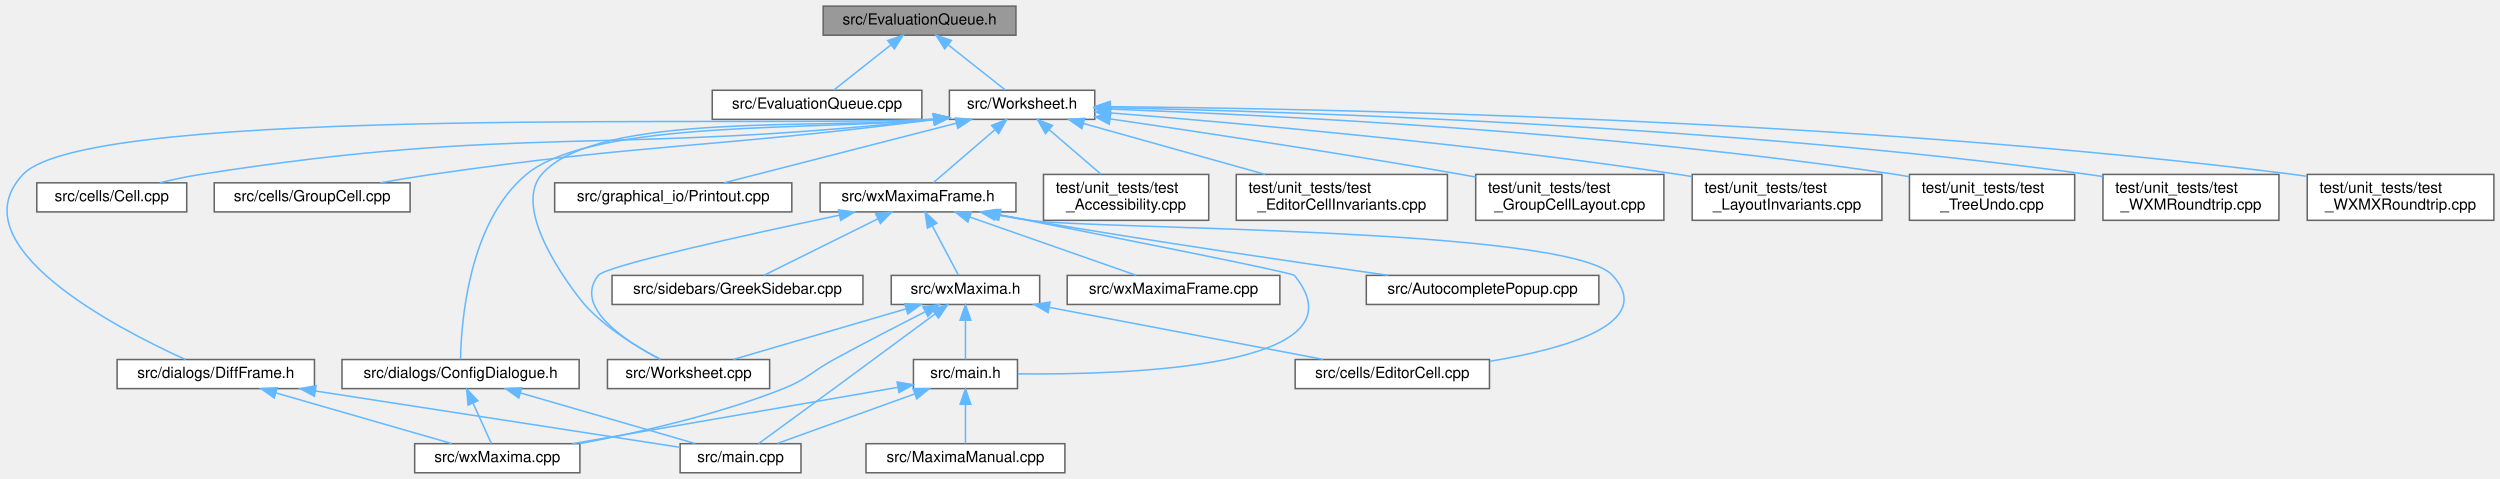
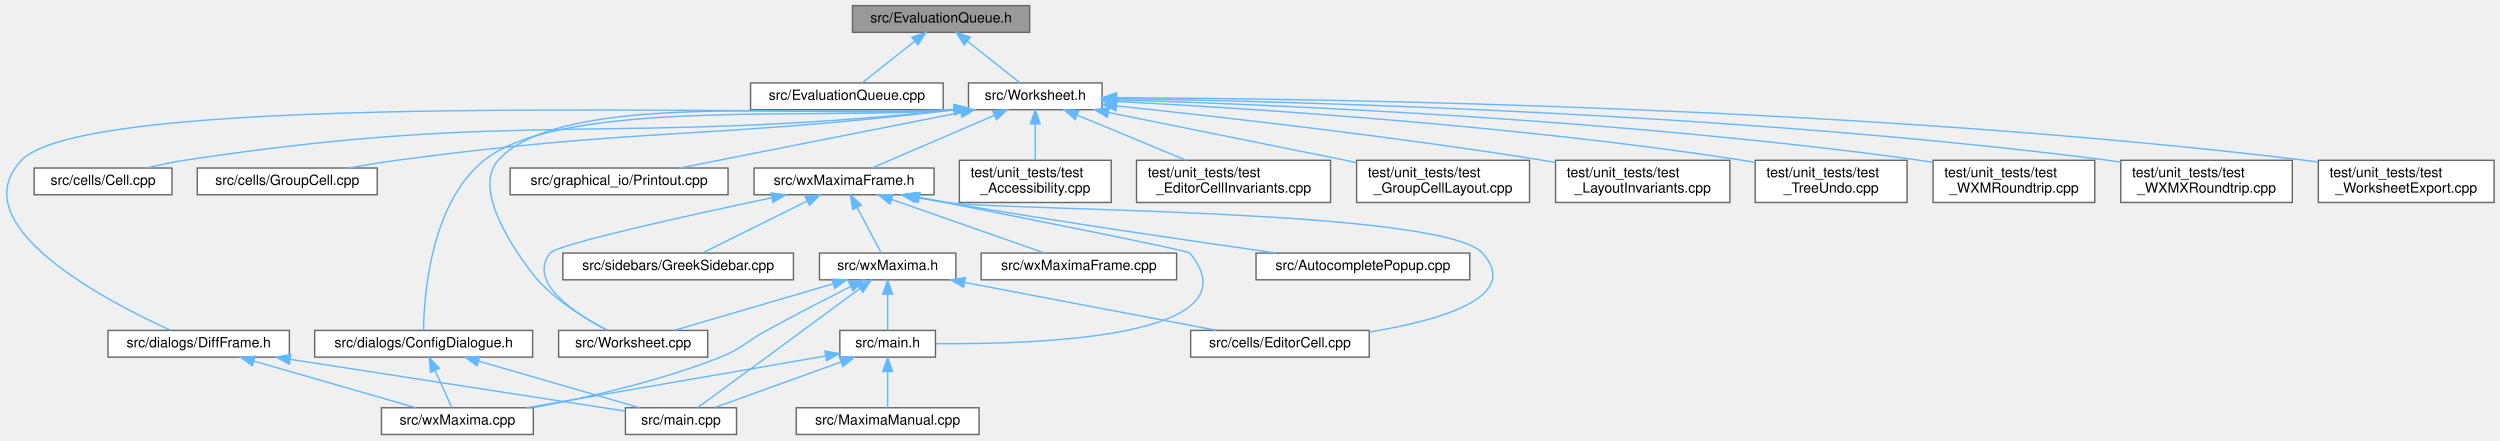
- <svg xmlns="http://www.w3.org/2000/svg" xmlns:xlink="http://www.w3.org/1999/xlink" width="1634pt" height="313pt" viewBox="0.00 0.00 1634.04 313.00">
+ <svg xmlns="http://www.w3.org/2000/svg" xmlns:xlink="http://www.w3.org/1999/xlink" width="1778pt" height="313pt" viewBox="0.00 0.00 1777.59 313.00">
  <g id="graph0" class="graph" transform="scale(1 1) rotate(0) translate(4 309)">
    <g id="node1" class="node">
      <g id="a_node1">
        <a xlink:title="The evaluation queue.">
-           <polygon fill="#999999" stroke="#666666" points="660.04,-305 534.04,-305 534.04,-286 660.04,-286 660.04,-305" />
-           <text text-anchor="middle" x="597.04" y="-293" font-family="Helvetica,sans-Serif" font-size="10.00">src/EvaluationQueue.h</text>
+           <polygon fill="#999999" stroke="#666666" points="728.09,-305 602.09,-305 602.09,-286 728.09,-286 728.09,-305" />
+           <text text-anchor="middle" x="665.09" y="-293" font-family="Helvetica,sans-Serif" font-size="10.00">src/EvaluationQueue.h</text>
        </a>
      </g>
    </g>
    <g id="node2" class="node">
      <g id="a_node2">
        <a xlink:href="EvaluationQueue_8cpp.html" target="_top" xlink:title="This file defines the class EvaluationQueue.">
-           <polygon fill="white" stroke="#666666" points="598.54,-250 461.54,-250 461.54,-231 598.54,-231 598.54,-250" />
-           <text text-anchor="middle" x="530.04" y="-238" font-family="Helvetica,sans-Serif" font-size="10.00">src/EvaluationQueue.cpp</text>
+           <polygon fill="white" stroke="#666666" points="666.59,-250 529.59,-250 529.59,-231 666.59,-231 666.59,-250" />
+           <text text-anchor="middle" x="598.09" y="-238" font-family="Helvetica,sans-Serif" font-size="10.00">src/EvaluationQueue.cpp</text>
        </a>
      </g>
    </g>
    <g id="edge1" class="edge">
-       <path fill="none" stroke="#63b8ff" d="M578.2,-279.6C566.2,-270.11 551.07,-258.13 541,-250.17" />
-       <polygon fill="#63b8ff" stroke="#63b8ff" points="576.26,-282.53 586.27,-285.98 580.6,-277.04 576.26,-282.53" />
+       <path fill="none" stroke="#63b8ff" d="M646.26,-279.6C634.25,-270.11 619.12,-258.13 609.05,-250.17" />
+       <polygon fill="#63b8ff" stroke="#63b8ff" points="644.31,-282.53 654.33,-285.98 648.66,-277.04 644.31,-282.53" />
    </g>
    <g id="node3" class="node">
      <g id="a_node3">
        <a xlink:href="Worksheet_8h.html" target="_top" xlink:title="This file defines the class Worksheet.">
-           <polygon fill="white" stroke="#666666" points="711.54,-250 616.54,-250 616.54,-231 711.54,-231 711.54,-250" />
-           <text text-anchor="middle" x="664.04" y="-238" font-family="Helvetica,sans-Serif" font-size="10.00">src/Worksheet.h</text>
+           <polygon fill="white" stroke="#666666" points="779.59,-250 684.59,-250 684.59,-231 779.59,-231 779.59,-250" />
+           <text text-anchor="middle" x="732.09" y="-238" font-family="Helvetica,sans-Serif" font-size="10.00">src/Worksheet.h</text>
        </a>
      </g>
    </g>
    <g id="edge2" class="edge">
-       <path fill="none" stroke="#63b8ff" d="M615.87,-279.6C627.88,-270.11 643.01,-258.13 653.08,-250.17" />
-       <polygon fill="#63b8ff" stroke="#63b8ff" points="613.47,-277.04 607.8,-285.98 617.82,-282.53 613.47,-277.04" />
+       <path fill="none" stroke="#63b8ff" d="M683.93,-279.6C695.93,-270.11 711.06,-258.13 721.13,-250.17" />
+       <polygon fill="#63b8ff" stroke="#63b8ff" points="681.53,-277.04 675.86,-285.98 685.87,-282.53 681.53,-277.04" />
    </g>
    <g id="node4" class="node">
      <g id="a_node4">
        <a xlink:href="Worksheet_8cpp.html" target="_top" xlink:title="This file defines the class Worksheet.">
-           <polygon fill="white" stroke="#666666" points="499.04,-74 393.04,-74 393.04,-55 499.04,-55 499.04,-74" />
-           <text text-anchor="middle" x="446.04" y="-62" font-family="Helvetica,sans-Serif" font-size="10.00">src/Worksheet.cpp</text>
+           <polygon fill="white" stroke="#666666" points="499.09,-74 393.09,-74 393.09,-55 499.09,-55 499.09,-74" />
+           <text text-anchor="middle" x="446.09" y="-62" font-family="Helvetica,sans-Serif" font-size="10.00">src/Worksheet.cpp</text>
        </a>
      </g>
    </g>
    <g id="edge3" class="edge">
-       <path fill="none" stroke="#63b8ff" d="M606.1,-231C535.16,-224.08 386.18,-236.54 350.04,-195 328.17,-169.87 376.43,-111.8 378.04,-110 392.07,-94.35 412.81,-81.84 427.69,-74.12" />
-       <polygon fill="#63b8ff" stroke="#63b8ff" points="606.04,-234.52 616.38,-232.23 606.87,-227.57 606.04,-234.52" />
+       <path fill="none" stroke="#63b8ff" d="M674.45,-231.06C588.04,-223.57 396.82,-247.17 350.09,-195 327.9,-170.22 375.82,-112.53 378.09,-110 392.13,-94.35 412.86,-81.84 427.74,-74.12" />
+       <polygon fill="#63b8ff" stroke="#63b8ff" points="674.13,-234.55 684.45,-232.13 674.88,-227.59 674.13,-234.55" />
    </g>
    <g id="node5" class="node">
      <g id="a_node5">
        <a xlink:href="Cell_8cpp.html" target="_top" xlink:title="Core layout and rendering logic for worksheet cells.">
-           <polygon fill="white" stroke="#666666" points="118.04,-189.5 20.04,-189.5 20.04,-170.5 118.04,-170.5 118.04,-189.5" />
-           <text text-anchor="middle" x="69.04" y="-177.5" font-family="Helvetica,sans-Serif" font-size="10.00">src/cells/Cell.cpp</text>
+           <polygon fill="white" stroke="#666666" points="118.09,-189.5 20.09,-189.5 20.09,-170.5 118.09,-170.5 118.09,-189.5" />
+           <text text-anchor="middle" x="69.09" y="-177.5" font-family="Helvetica,sans-Serif" font-size="10.00">src/cells/Cell.cpp</text>
        </a>
      </g>
    </g>
    <g id="edge4" class="edge">
-       <path fill="none" stroke="#63b8ff" d="M606.47,-230.91C393.28,-207.53 335.61,-227.76 127.04,-195 118.34,-193.63 109.02,-191.63 100.46,-189.57" />
-       <polygon fill="#63b8ff" stroke="#63b8ff" points="606.08,-234.39 616.41,-232.02 606.86,-227.43 606.08,-234.39" />
+       <path fill="none" stroke="#63b8ff" d="M674.26,-230.9C431.21,-205.36 365.52,-231.32 127.09,-195 118.28,-193.66 108.85,-191.64 100.2,-189.55" />
+       <polygon fill="#63b8ff" stroke="#63b8ff" points="674.15,-234.41 684.47,-231.99 674.9,-227.45 674.15,-234.41" />
    </g>
    <g id="node6" class="node">
      <g id="a_node6">
        <a xlink:href="GroupCell_8cpp.html" target="_top" xlink:title="This file defines the class GroupCell.">
-           <polygon fill="white" stroke="#666666" points="264.04,-189.5 136.04,-189.5 136.04,-170.5 264.04,-170.5 264.04,-189.5" />
-           <text text-anchor="middle" x="200.04" y="-177.5" font-family="Helvetica,sans-Serif" font-size="10.00">src/cells/GroupCell.cpp</text>
+           <polygon fill="white" stroke="#666666" points="264.09,-189.5 136.09,-189.5 136.09,-170.5 264.09,-170.5 264.09,-189.5" />
+           <text text-anchor="middle" x="200.09" y="-177.5" font-family="Helvetica,sans-Serif" font-size="10.00">src/cells/GroupCell.cpp</text>
        </a>
      </g>
    </g>
    <g id="edge5" class="edge">
-       <path fill="none" stroke="#63b8ff" d="M606.15,-230.8C459.99,-212.1 420.79,-215.57 278.04,-195 267.14,-193.43 255.44,-191.47 244.5,-189.53" />
-       <polygon fill="#63b8ff" stroke="#63b8ff" points="606.03,-234.32 616.4,-232.13 606.93,-227.38 606.03,-234.32" />
+       <path fill="none" stroke="#63b8ff" d="M674.32,-230.85C498.03,-209.99 450.85,-218.27 278.09,-195 266.91,-193.49 254.89,-191.52 243.71,-189.52" />
+       <polygon fill="#63b8ff" stroke="#63b8ff" points="674.11,-234.35 684.46,-232.07 674.95,-227.4 674.11,-234.35" />
    </g>
    <g id="node7" class="node">
      <g id="a_node7">
        <a xlink:href="ConfigDialogue_8h.html" target="_top" xlink:title="The configuration dialog.">
-           <polygon fill="white" stroke="#666666" points="374.54,-74 219.54,-74 219.54,-55 374.54,-55 374.54,-74" />
-           <text text-anchor="middle" x="297.04" y="-62" font-family="Helvetica,sans-Serif" font-size="10.00">src/dialogs/ConfigDialogue.h</text>
+           <polygon fill="white" stroke="#666666" points="374.59,-74 219.59,-74 219.59,-55 374.59,-55 374.59,-74" />
+           <text text-anchor="middle" x="297.09" y="-62" font-family="Helvetica,sans-Serif" font-size="10.00">src/dialogs/ConfigDialogue.h</text>
        </a>
      </g>
    </g>
    <g id="edge6" class="edge">
-       <path fill="none" stroke="#63b8ff" d="M606.25,-230.97C533.6,-223.4 384.14,-231.54 340.04,-195 302.09,-163.56 297.42,-97.72 297,-74.14" />
-       <polygon fill="#63b8ff" stroke="#63b8ff" points="606.04,-234.47 616.39,-232.21 606.88,-227.52 606.04,-234.47" />
+       <path fill="none" stroke="#63b8ff" d="M674.48,-231.03C586.36,-222.85 396.33,-240.33 340.09,-195 301.73,-164.08 297.32,-97.91 297.01,-74.19" />
+       <polygon fill="#63b8ff" stroke="#63b8ff" points="674.13,-234.51 684.45,-232.12 674.9,-227.55 674.13,-234.51" />
    </g>
    <g id="node10" class="node">
      <g id="a_node10">
        <a xlink:href="DiffFrame_8h_source.html" target="_top" xlink:title=" ">
-           <polygon fill="white" stroke="#666666" points="201.54,-74 72.54,-74 72.54,-55 201.54,-55 201.54,-74" />
-           <text text-anchor="middle" x="137.04" y="-62" font-family="Helvetica,sans-Serif" font-size="10.00">src/dialogs/DiffFrame.h</text>
+           <polygon fill="white" stroke="#666666" points="201.59,-74 72.59,-74 72.59,-55 201.59,-55 201.59,-74" />
+           <text text-anchor="middle" x="137.09" y="-62" font-family="Helvetica,sans-Serif" font-size="10.00">src/dialogs/DiffFrame.h</text>
        </a>
      </g>
    </g>
    <g id="edge9" class="edge">
-       <path fill="none" stroke="#63b8ff" d="M606.17,-231.18C505.62,-225.38 54.86,-241.54 11.04,-195 -32.51,-148.75 71.68,-94.64 117.12,-74.04" />
-       <polygon fill="#63b8ff" stroke="#63b8ff" points="606.17,-234.69 616.42,-231.97 606.72,-227.71 606.17,-234.69" />
+       <path fill="none" stroke="#63b8ff" d="M674.5,-231.19C566.11,-225.07 60.24,-246.88 11.09,-195 -32.59,-148.89 71.67,-94.7 117.16,-74.06" />
+       <polygon fill="#63b8ff" stroke="#63b8ff" points="674.24,-234.68 684.47,-231.95 674.77,-227.7 674.24,-234.68" />
    </g>
    <g id="node11" class="node">
      <g id="a_node11">
        <a xlink:href="Printout_8cpp.html" target="_top" xlink:title="This file defines the class MathPrintOut.">
-           <polygon fill="white" stroke="#666666" points="513.54,-189.5 358.54,-189.5 358.54,-170.5 513.54,-170.5 513.54,-189.5" />
-           <text text-anchor="middle" x="436.04" y="-177.5" font-family="Helvetica,sans-Serif" font-size="10.00">src/graphical_io/Printout.cpp</text>
+           <polygon fill="white" stroke="#666666" points="513.59,-189.5 358.59,-189.5 358.59,-170.5 513.59,-170.5 513.59,-189.5" />
+           <text text-anchor="middle" x="436.09" y="-177.5" font-family="Helvetica,sans-Serif" font-size="10.00">src/graphical_io/Printout.cpp</text>
        </a>
      </g>
    </g>
    <g id="edge12" class="edge">
-       <path fill="none" stroke="#63b8ff" d="M621.04,-228.47C576.96,-217.16 509.35,-199.81 469.23,-189.52" />
-       <polygon fill="#63b8ff" stroke="#63b8ff" points="620.33,-231.9 630.88,-230.99 622.07,-225.12 620.33,-231.9" />
+       <path fill="none" stroke="#63b8ff" d="M679.13,-229.03C622.01,-217.74 532.15,-199.98 479.18,-189.52" />
+       <polygon fill="#63b8ff" stroke="#63b8ff" points="678.56,-232.49 689.05,-230.99 679.92,-225.62 678.56,-232.49" />
    </g>
    <g id="node12" class="node">
      <g id="a_node12">
        <a xlink:href="wxMaximaFrame_8h.html" target="_top" xlink:title="This file declares the class wxMaximaFrame.">
-           <polygon fill="white" stroke="#666666" points="660.04,-189.5 532.04,-189.5 532.04,-170.5 660.04,-170.5 660.04,-189.5" />
-           <text text-anchor="middle" x="596.04" y="-177.5" font-family="Helvetica,sans-Serif" font-size="10.00">src/wxMaximaFrame.h</text>
+           <polygon fill="white" stroke="#666666" points="660.09,-189.5 532.09,-189.5 532.09,-170.5 660.09,-170.5 660.09,-189.5" />
+           <text text-anchor="middle" x="596.09" y="-177.5" font-family="Helvetica,sans-Serif" font-size="10.00">src/wxMaximaFrame.h</text>
        </a>
      </g>
    </g>
    <g id="edge13" class="edge">
-       <path fill="none" stroke="#63b8ff" d="M646.28,-224.22C633.48,-213.21 616.67,-198.75 606.11,-189.67" />
-       <polygon fill="#63b8ff" stroke="#63b8ff" points="644.14,-227 654,-230.87 648.71,-221.69 644.14,-227" />
+       <path fill="none" stroke="#63b8ff" d="M702.87,-226.93C676.62,-215.64 638.77,-199.36 615.89,-189.52" />
+       <polygon fill="#63b8ff" stroke="#63b8ff" points="701.75,-230.26 712.32,-230.99 704.51,-223.83 701.75,-230.26" />
    </g>
    <g id="node20" class="node">
      <g id="a_node20">
        <a xlink:href="test__Accessibility_8cpp.html" target="_top" xlink:title="Logic-level regression tests for wxMaxima's custom wxAccessible classes.">
-           <polygon fill="white" stroke="#666666" points="786.04,-195 678.04,-195 678.04,-165 786.04,-165 786.04,-195" />
-           <text text-anchor="start" x="686.04" y="-183" font-family="Helvetica,sans-Serif" font-size="10.00">test/unit_tests/test</text>
-           <text text-anchor="middle" x="732.04" y="-172" font-family="Helvetica,sans-Serif" font-size="10.00">_Accessibility.cpp</text>
+           <polygon fill="white" stroke="#666666" points="786.09,-195 678.09,-195 678.09,-165 786.09,-165 786.09,-195" />
+           <text text-anchor="start" x="686.09" y="-183" font-family="Helvetica,sans-Serif" font-size="10.00">test/unit_tests/test</text>
+           <text text-anchor="middle" x="732.09" y="-172" font-family="Helvetica,sans-Serif" font-size="10.00">_Accessibility.cpp</text>
        </a>
      </g>
    </g>
    <g id="edge29" class="edge">
-       <path fill="none" stroke="#63b8ff" d="M681.78,-224.23C692.25,-215.23 705.41,-203.91 715.63,-195.11" />
-       <polygon fill="#63b8ff" stroke="#63b8ff" points="679.37,-221.69 674.07,-230.87 683.93,-227 679.37,-221.69" />
+       <path fill="none" stroke="#63b8ff" d="M732.09,-220.65C732.09,-212.36 732.09,-202.78 732.09,-195.11" />
+       <polygon fill="#63b8ff" stroke="#63b8ff" points="728.59,-220.87 732.09,-230.87 735.59,-220.87 728.59,-220.87" />
    </g>
    <g id="node21" class="node">
      <g id="a_node21">
        <a xlink:href="test__EditorCellInvariants_8cpp.html" target="_top" xlink:title="Hardening tests for EditorCell's text-editing core.">
-           <polygon fill="white" stroke="#666666" points="942.04,-195 804.04,-195 804.04,-165 942.04,-165 942.04,-195" />
-           <text text-anchor="start" x="812.04" y="-183" font-family="Helvetica,sans-Serif" font-size="10.00">test/unit_tests/test</text>
-           <text text-anchor="middle" x="873.04" y="-172" font-family="Helvetica,sans-Serif" font-size="10.00">_EditorCellInvariants.cpp</text>
+           <polygon fill="white" stroke="#666666" points="942.09,-195 804.09,-195 804.09,-165 942.09,-165 942.09,-195" />
+           <text text-anchor="start" x="812.09" y="-183" font-family="Helvetica,sans-Serif" font-size="10.00">test/unit_tests/test</text>
+           <text text-anchor="middle" x="873.09" y="-172" font-family="Helvetica,sans-Serif" font-size="10.00">_EditorCellInvariants.cpp</text>
        </a>
      </g>
    </g>
    <g id="edge30" class="edge">
-       <path fill="none" stroke="#63b8ff" d="M704.41,-228.2C738.18,-218.75 786.52,-205.22 822.79,-195.06" />
-       <polygon fill="#63b8ff" stroke="#63b8ff" points="703.11,-224.93 694.43,-230.99 705,-231.67 703.11,-224.93" />
+       <path fill="none" stroke="#63b8ff" d="M762.02,-227.08C784.63,-217.7 815.67,-204.82 839.19,-195.06" />
+       <polygon fill="#63b8ff" stroke="#63b8ff" points="760.49,-223.93 752.59,-230.99 763.17,-230.39 760.49,-223.93" />
    </g>
    <g id="node22" class="node">
      <g id="a_node22">
        <a xlink:href="test__GroupCellLayout_8cpp.html" target="_top" xlink:title="Regression tests for the GroupCell &lt;-&gt; EditorCell layout coupling.">
-           <polygon fill="white" stroke="#666666" points="1083.54,-195 960.54,-195 960.54,-165 1083.54,-165 1083.54,-195" />
-           <text text-anchor="start" x="968.54" y="-183" font-family="Helvetica,sans-Serif" font-size="10.00">test/unit_tests/test</text>
-           <text text-anchor="middle" x="1022.04" y="-172" font-family="Helvetica,sans-Serif" font-size="10.00">_GroupCellLayout.cpp</text>
+           <polygon fill="white" stroke="#666666" points="1083.59,-195 960.59,-195 960.59,-165 1083.59,-165 1083.59,-195" />
+           <text text-anchor="start" x="968.59" y="-183" font-family="Helvetica,sans-Serif" font-size="10.00">test/unit_tests/test</text>
+           <text text-anchor="middle" x="1022.09" y="-172" font-family="Helvetica,sans-Serif" font-size="10.00">_GroupCellLayout.cpp</text>
        </a>
      </g>
    </g>
    <g id="edge31" class="edge">
-       <path fill="none" stroke="#63b8ff" d="M721.69,-231.27C779.73,-222.81 871.75,-208.96 951.04,-195 954.13,-194.46 957.3,-193.88 960.49,-193.3" />
-       <polygon fill="#63b8ff" stroke="#63b8ff" points="721.01,-227.83 711.62,-232.73 722.02,-234.76 721.01,-227.83" />
+       <path fill="none" stroke="#63b8ff" d="M784.11,-229.01C833.55,-219.03 907.93,-204.03 960.35,-193.45" />
+       <polygon fill="#63b8ff" stroke="#63b8ff" points="783.37,-225.59 774.26,-230.99 784.75,-232.45 783.37,-225.59" />
    </g>
    <g id="node23" class="node">
      <g id="a_node23">
        <a xlink:href="test__LayoutInvariants_8cpp.html" target="_top" xlink:title="Layout idempotency invariants.">
-           <polygon fill="white" stroke="#666666" points="1226.04,-195 1102.04,-195 1102.04,-165 1226.04,-165 1226.04,-195" />
-           <text text-anchor="start" x="1110.04" y="-183" font-family="Helvetica,sans-Serif" font-size="10.00">test/unit_tests/test</text>
-           <text text-anchor="middle" x="1164.04" y="-172" font-family="Helvetica,sans-Serif" font-size="10.00">_LayoutInvariants.cpp</text>
+           <polygon fill="white" stroke="#666666" points="1226.09,-195 1102.09,-195 1102.09,-165 1226.09,-165 1226.09,-195" />
+           <text text-anchor="start" x="1110.09" y="-183" font-family="Helvetica,sans-Serif" font-size="10.00">test/unit_tests/test</text>
+           <text text-anchor="middle" x="1164.09" y="-172" font-family="Helvetica,sans-Serif" font-size="10.00">_LayoutInvariants.cpp</text>
        </a>
      </g>
    </g>
    <g id="edge32" class="edge">
-       <path fill="none" stroke="#63b8ff" d="M722.02,-235.18C804.66,-228.63 960.96,-214.83 1093.04,-195 1095.89,-194.57 1098.81,-194.11 1101.76,-193.62" />
-       <polygon fill="#63b8ff" stroke="#63b8ff" points="721.52,-231.7 711.83,-235.98 722.07,-238.68 721.52,-231.7" />
+       <path fill="none" stroke="#63b8ff" d="M789.98,-233.66C861.44,-226.16 986.56,-212.05 1093.09,-195 1095.94,-194.54 1098.86,-194.06 1101.8,-193.55" />
+       <polygon fill="#63b8ff" stroke="#63b8ff" points="789.42,-230.2 779.84,-234.72 790.15,-237.16 789.42,-230.2" />
    </g>
    <g id="node24" class="node">
      <g id="a_node24">
        <a xlink:href="test__TreeUndo_8cpp.html" target="_top" xlink:title="Regression tests for the worksheet's cell-tree undo/redo (the TreeUndo_* subsystem of Worksheet).">
-           <polygon fill="white" stroke="#666666" points="1352.04,-195 1244.04,-195 1244.04,-165 1352.04,-165 1352.04,-195" />
-           <text text-anchor="start" x="1252.04" y="-183" font-family="Helvetica,sans-Serif" font-size="10.00">test/unit_tests/test</text>
-           <text text-anchor="middle" x="1298.04" y="-172" font-family="Helvetica,sans-Serif" font-size="10.00">_TreeUndo.cpp</text>
+           <polygon fill="white" stroke="#666666" points="1352.09,-195 1244.09,-195 1244.09,-165 1352.09,-165 1352.09,-195" />
+           <text text-anchor="start" x="1252.09" y="-183" font-family="Helvetica,sans-Serif" font-size="10.00">test/unit_tests/test</text>
+           <text text-anchor="middle" x="1298.09" y="-172" font-family="Helvetica,sans-Serif" font-size="10.00">_TreeUndo.cpp</text>
        </a>
      </g>
    </g>
    <g id="edge33" class="edge">
-       <path fill="none" stroke="#63b8ff" d="M721.9,-237.68C825.36,-233.84 1048.69,-222.83 1235.04,-195 1237.92,-194.57 1240.86,-194.08 1243.83,-193.55" />
-       <polygon fill="#63b8ff" stroke="#63b8ff" points="721.53,-234.2 711.67,-238.06 721.79,-241.19 721.53,-234.2" />
+       <path fill="none" stroke="#63b8ff" d="M789.99,-236.84C883.87,-231.97 1074.97,-219.77 1235.09,-195 1237.97,-194.55 1240.91,-194.06 1243.88,-193.52" />
+       <polygon fill="#63b8ff" stroke="#63b8ff" points="789.65,-233.35 779.85,-237.35 790.01,-240.34 789.65,-233.35" />
    </g>
    <g id="node25" class="node">
      <g id="a_node25">
        <a xlink:href="test__WXMRoundtrip_8cpp.html" target="_top" xlink:title="Regression tests for images surviving the .wxm serialization round-trip.">
-           <polygon fill="white" stroke="#666666" points="1485.54,-195 1370.54,-195 1370.54,-165 1485.54,-165 1485.54,-195" />
-           <text text-anchor="start" x="1378.54" y="-183" font-family="Helvetica,sans-Serif" font-size="10.00">test/unit_tests/test</text>
-           <text text-anchor="middle" x="1428.04" y="-172" font-family="Helvetica,sans-Serif" font-size="10.00">_WXMRoundtrip.cpp</text>
+           <polygon fill="white" stroke="#666666" points="1485.59,-195 1370.59,-195 1370.59,-165 1485.59,-165 1485.59,-195" />
+           <text text-anchor="start" x="1378.59" y="-183" font-family="Helvetica,sans-Serif" font-size="10.00">test/unit_tests/test</text>
+           <text text-anchor="middle" x="1428.09" y="-172" font-family="Helvetica,sans-Serif" font-size="10.00">_WXMRoundtrip.cpp</text>
        </a>
      </g>
    </g>
    <g id="edge34" class="edge">
-       <path fill="none" stroke="#63b8ff" d="M721.63,-238.59C841.27,-236.09 1125.2,-227 1361.04,-195 1364.1,-194.58 1367.23,-194.11 1370.38,-193.59" />
-       <polygon fill="#63b8ff" stroke="#63b8ff" points="721.52,-235.09 711.59,-238.79 721.66,-242.09 721.52,-235.09" />
+       <path fill="none" stroke="#63b8ff" d="M789.98,-238.02C901.15,-234.61 1152.06,-224.1 1361.09,-195 1364.15,-194.57 1367.28,-194.09 1370.43,-193.56" />
+       <polygon fill="#63b8ff" stroke="#63b8ff" points="789.55,-234.53 779.66,-238.33 789.76,-241.53 789.55,-234.53" />
    </g>
    <g id="node26" class="node">
      <g id="a_node26">
        <a xlink:href="test__WXMXRoundtrip_8cpp.html" target="_top" xlink:title="Round-trip tests for the .wxmx content.xml (the MathML-like math format).">
-           <polygon fill="white" stroke="#666666" points="1626.04,-195 1504.04,-195 1504.04,-165 1626.04,-165 1626.04,-195" />
-           <text text-anchor="start" x="1512.04" y="-183" font-family="Helvetica,sans-Serif" font-size="10.00">test/unit_tests/test</text>
-           <text text-anchor="middle" x="1565.04" y="-172" font-family="Helvetica,sans-Serif" font-size="10.00">_WXMXRoundtrip.cpp</text>
+           <polygon fill="white" stroke="#666666" points="1626.09,-195 1504.09,-195 1504.09,-165 1626.09,-165 1626.09,-195" />
+           <text text-anchor="start" x="1512.09" y="-183" font-family="Helvetica,sans-Serif" font-size="10.00">test/unit_tests/test</text>
+           <text text-anchor="middle" x="1565.09" y="-172" font-family="Helvetica,sans-Serif" font-size="10.00">_WXMXRoundtrip.cpp</text>
        </a>
      </g>
    </g>
    <g id="edge35" class="edge">
-       <path fill="none" stroke="#63b8ff" d="M721.72,-239.26C857.22,-238.08 1206.2,-231.42 1495.04,-195 1497.87,-194.64 1500.75,-194.24 1503.66,-193.79" />
-       <polygon fill="#63b8ff" stroke="#63b8ff" points="721.54,-235.76 711.57,-239.34 721.59,-242.76 721.54,-235.76" />
+       <path fill="none" stroke="#63b8ff" d="M789.95,-238.87C917.7,-236.87 1233.31,-228.65 1495.09,-195 1498.04,-194.62 1501.05,-194.19 1504.09,-193.72" />
+       <polygon fill="#63b8ff" stroke="#63b8ff" points="789.57,-235.37 779.63,-239.02 789.68,-242.37 789.57,-235.37" />
+     </g>
+     <g id="node27" class="node">
+       <g id="a_node27">
+         <a xlink:href="test__WorksheetExport_8cpp.html" target="_top" xlink:title="Safety net for the export/serialization cluster of Worksheet.">
+           <polygon fill="white" stroke="#666666" points="1769.59,-195 1644.59,-195 1644.59,-165 1769.59,-165 1769.59,-195" />
+           <text text-anchor="start" x="1652.59" y="-183" font-family="Helvetica,sans-Serif" font-size="10.00">test/unit_tests/test</text>
+           <text text-anchor="middle" x="1707.09" y="-172" font-family="Helvetica,sans-Serif" font-size="10.00">_WorksheetExport.cpp</text>
+         </a>
+       </g>
+     </g>
+     <g id="edge36" class="edge">
+       <path fill="none" stroke="#63b8ff" d="M790.11,-239.5C933.85,-238.9 1317.76,-233.47 1635.09,-195 1638.13,-194.63 1641.22,-194.21 1644.35,-193.75" />
+       <polygon fill="#63b8ff" stroke="#63b8ff" points="789.77,-236.01 779.78,-239.54 789.79,-243.01 789.77,-236.01" />
    </g>
    <g id="node8" class="node">
      <g id="a_node8">
        <a xlink:href="main_8cpp.html" target="_top" xlink:title="The file that defines the starting point of the program.">
-           <polygon fill="white" stroke="#666666" points="519.54,-19 440.54,-19 440.54,0 519.54,0 519.54,-19" />
-           <text text-anchor="middle" x="480.04" y="-7" font-family="Helvetica,sans-Serif" font-size="10.00">src/main.cpp</text>
+           <polygon fill="white" stroke="#666666" points="519.59,-19 440.59,-19 440.59,0 519.59,0 519.59,-19" />
+           <text text-anchor="middle" x="480.09" y="-7" font-family="Helvetica,sans-Serif" font-size="10.00">src/main.cpp</text>
        </a>
      </g>
    </g>
    <g id="edge7" class="edge">
-       <path fill="none" stroke="#63b8ff" d="M336.11,-52.18C370.33,-42.27 419.33,-28.08 450.4,-19.08" />
-       <polygon fill="#63b8ff" stroke="#63b8ff" points="335.07,-48.84 326.44,-54.98 337.02,-55.56 335.07,-48.84" />
+       <path fill="none" stroke="#63b8ff" d="M336.17,-52.18C370.39,-42.27 419.38,-28.08 450.46,-19.08" />
+       <polygon fill="#63b8ff" stroke="#63b8ff" points="335.13,-48.84 326.49,-54.98 337.07,-55.56 335.13,-48.84" />
    </g>
    <g id="node9" class="node">
      <g id="a_node9">
        <a xlink:href="wxMaxima_8cpp.html" target="_top" xlink:title="This file defines the contents of the class wxMaxima that contains most of the program's logic.">
-           <polygon fill="white" stroke="#666666" points="375.04,-19 267.04,-19 267.04,0 375.04,0 375.04,-19" />
-           <text text-anchor="middle" x="321.04" y="-7" font-family="Helvetica,sans-Serif" font-size="10.00">src/wxMaxima.cpp</text>
+           <polygon fill="white" stroke="#666666" points="375.09,-19 267.09,-19 267.09,0 375.09,0 375.09,-19" />
+           <text text-anchor="middle" x="321.09" y="-7" font-family="Helvetica,sans-Serif" font-size="10.00">src/wxMaxima.cpp</text>
        </a>
      </g>
    </g>
    <g id="edge8" class="edge">
-       <path fill="none" stroke="#63b8ff" d="M305.18,-45.53C309.22,-36.6 313.92,-26.22 317.15,-19.09" />
-       <polygon fill="#63b8ff" stroke="#63b8ff" points="301.94,-44.19 301,-54.75 308.31,-47.08 301.94,-44.19" />
+       <path fill="none" stroke="#63b8ff" d="M305.23,-45.53C309.27,-36.6 313.97,-26.22 317.2,-19.09" />
+       <polygon fill="#63b8ff" stroke="#63b8ff" points="301.99,-44.19 301.05,-54.75 308.37,-47.08 301.99,-44.19" />
    </g>
    <g id="edge10" class="edge">
-       <path fill="none" stroke="#63b8ff" d="M202.21,-53.43C272.45,-42.58 381.98,-25.65 440.32,-16.64" />
-       <polygon fill="#63b8ff" stroke="#63b8ff" points="201.49,-50 192.15,-54.98 202.56,-56.92 201.49,-50" />
+       <path fill="none" stroke="#63b8ff" d="M202.27,-53.43C272.5,-42.58 382.03,-25.65 440.37,-16.64" />
+       <polygon fill="#63b8ff" stroke="#63b8ff" points="201.55,-50 192.2,-54.98 202.62,-56.92 201.55,-50" />
    </g>
    <g id="edge11" class="edge">
-       <path fill="none" stroke="#63b8ff" d="M176.32,-52.18C210.74,-42.27 259.99,-28.08 291.24,-19.08" />
-       <polygon fill="#63b8ff" stroke="#63b8ff" points="175.24,-48.85 166.6,-54.98 177.18,-55.58 175.24,-48.85" />
+       <path fill="none" stroke="#63b8ff" d="M176.38,-52.18C210.79,-42.27 260.05,-28.08 291.3,-19.08" />
+       <polygon fill="#63b8ff" stroke="#63b8ff" points="175.29,-48.85 166.65,-54.98 177.23,-55.58 175.29,-48.85" />
    </g>
    <g id="edge15" class="edge">
-       <path fill="none" stroke="#63b8ff" d="M544.45,-168.32C484.19,-155.6 391.99,-135.28 387.04,-129 370.63,-108.21 404.67,-85.99 427.55,-74.14" />
-       <polygon fill="#63b8ff" stroke="#63b8ff" points="544.06,-171.82 554.57,-170.45 545.5,-164.97 544.06,-171.82" />
+       <path fill="none" stroke="#63b8ff" d="M544.51,-168.32C484.24,-155.6 392.05,-135.28 387.09,-129 370.69,-108.21 404.73,-85.99 427.6,-74.14" />
+       <polygon fill="#63b8ff" stroke="#63b8ff" points="544.12,-171.82 554.63,-170.45 545.56,-164.97 544.12,-171.82" />
    </g>
    <g id="node13" class="node">
      <g id="a_node13">
        <a xlink:href="AutocompletePopup_8cpp.html" target="_top" xlink:title="This file defines the class AutocompletePopup.">
-           <polygon fill="white" stroke="#666666" points="1041.04,-129 889.04,-129 889.04,-110 1041.04,-110 1041.04,-129" />
-           <text text-anchor="middle" x="965.04" y="-117" font-family="Helvetica,sans-Serif" font-size="10.00">src/AutocompletePopup.cpp</text>
+           <polygon fill="white" stroke="#666666" points="1041.09,-129 889.09,-129 889.09,-110 1041.09,-110 1041.09,-129" />
+           <text text-anchor="middle" x="965.09" y="-117" font-family="Helvetica,sans-Serif" font-size="10.00">src/AutocompletePopup.cpp</text>
        </a>
      </g>
    </g>
    <g id="edge14" class="edge">
-       <path fill="none" stroke="#63b8ff" d="M648.73,-168.63C655.55,-167.37 662.46,-166.13 669.04,-165 749.84,-151.18 843.46,-137.5 903.41,-129.03" />
-       <polygon fill="#63b8ff" stroke="#63b8ff" points="648.01,-165.21 638.83,-170.49 649.31,-172.09 648.01,-165.21" />
+       <path fill="none" stroke="#63b8ff" d="M648.78,-168.63C655.61,-167.37 662.51,-166.13 669.09,-165 749.9,-151.18 843.51,-137.5 903.47,-129.03" />
+       <polygon fill="#63b8ff" stroke="#63b8ff" points="648.07,-165.21 638.89,-170.49 649.36,-172.09 648.07,-165.21" />
    </g>
    <g id="node14" class="node">
      <g id="a_node14">
        <a xlink:href="EditorCell_8cpp.html" target="_top" xlink:title="This file defines the class EditorCell.">
-           <polygon fill="white" stroke="#666666" points="969.54,-74 842.54,-74 842.54,-55 969.54,-55 969.54,-74" />
-           <text text-anchor="middle" x="906.04" y="-62" font-family="Helvetica,sans-Serif" font-size="10.00">src/cells/EditorCell.cpp</text>
+           <polygon fill="white" stroke="#666666" points="969.59,-74 842.59,-74 842.59,-55 969.59,-55 969.59,-74" />
+           <text text-anchor="middle" x="906.09" y="-62" font-family="Helvetica,sans-Serif" font-size="10.00">src/cells/EditorCell.cpp</text>
        </a>
      </g>
    </g>
    <g id="edge16" class="edge">
-       <path fill="none" stroke="#63b8ff" d="M646.84,-168.61C654.27,-167.28 661.84,-166.03 669.04,-165 711.13,-158.99 1021.42,-160.45 1050.04,-129 1078.36,-97.88 1020.49,-81.22 969.89,-72.89" />
-       <polygon fill="#63b8ff" stroke="#63b8ff" points="646.04,-165.2 636.85,-170.46 647.32,-172.08 646.04,-165.2" />
+       <path fill="none" stroke="#63b8ff" d="M646.89,-168.61C654.32,-167.28 661.89,-166.03 669.09,-165 711.19,-158.99 1021.47,-160.45 1050.09,-129 1078.41,-97.88 1020.55,-81.22 969.94,-72.89" />
+       <polygon fill="#63b8ff" stroke="#63b8ff" points="646.1,-165.2 636.9,-170.46 647.37,-172.08 646.1,-165.2" />
    </g>
    <g id="node15" class="node">
      <g id="a_node15">
        <a xlink:href="main_8h.html" target="_top" xlink:title="This file declares the class wxMaxima that contains most of the program's logic.">
-           <polygon fill="white" stroke="#666666" points="661.04,-74 593.04,-74 593.04,-55 661.04,-55 661.04,-74" />
-           <text text-anchor="middle" x="627.04" y="-62" font-family="Helvetica,sans-Serif" font-size="10.00">src/main.h</text>
+           <polygon fill="white" stroke="#666666" points="661.09,-74 593.09,-74 593.09,-55 661.09,-55 661.09,-74" />
+           <text text-anchor="middle" x="627.09" y="-62" font-family="Helvetica,sans-Serif" font-size="10.00">src/main.h</text>
        </a>
      </g>
    </g>
    <g id="edge17" class="edge">
-       <path fill="none" stroke="#63b8ff" d="M649.48,-168.57C721.37,-154.48 840.5,-130.88 842.04,-129 891.11,-68.95 733.55,-63.91 661.28,-64.63" />
-       <polygon fill="#63b8ff" stroke="#63b8ff" points="648.81,-165.13 639.67,-170.49 650.15,-172 648.81,-165.13" />
+       <path fill="none" stroke="#63b8ff" d="M649.53,-168.57C721.43,-154.48 840.55,-130.88 842.09,-129 891.16,-68.95 733.6,-63.91 661.34,-64.63" />
+       <polygon fill="#63b8ff" stroke="#63b8ff" points="648.86,-165.13 639.72,-170.49 650.21,-172 648.86,-165.13" />
    </g>
    <g id="node17" class="node">
      <g id="a_node17">
        <a xlink:href="GreekSidebar_8cpp.html" target="_top" xlink:title="This file defines the class GreekSidebar.">
-           <polygon fill="white" stroke="#666666" points="560.04,-129 396.04,-129 396.04,-110 560.04,-110 560.04,-129" />
-           <text text-anchor="middle" x="478.04" y="-117" font-family="Helvetica,sans-Serif" font-size="10.00">src/sidebars/GreekSidebar.cpp</text>
+           <polygon fill="white" stroke="#666666" points="560.09,-129 396.09,-129 396.09,-110 560.09,-110 560.09,-129" />
+           <text text-anchor="middle" x="478.09" y="-117" font-family="Helvetica,sans-Serif" font-size="10.00">src/sidebars/GreekSidebar.cpp</text>
        </a>
      </g>
    </g>
    <g id="edge21" class="edge">
-       <path fill="none" stroke="#63b8ff" d="M569.78,-165.98C547.04,-154.71 514.8,-138.73 495.22,-129.02" />
-       <polygon fill="#63b8ff" stroke="#63b8ff" points="568.36,-169.19 578.88,-170.49 571.47,-162.92 568.36,-169.19" />
+       <path fill="none" stroke="#63b8ff" d="M569.83,-165.98C547.09,-154.71 514.85,-138.73 495.27,-129.02" />
+       <polygon fill="#63b8ff" stroke="#63b8ff" points="568.42,-169.19 578.93,-170.49 571.53,-162.92 568.42,-169.19" />
    </g>
    <g id="node18" class="node">
      <g id="a_node18">
        <a xlink:href="wxMaxima_8h.html" target="_top" xlink:title="This file declares the class wxMaxima that contains most of the program's logic.">
-           <polygon fill="white" stroke="#666666" points="675.54,-129 578.54,-129 578.54,-110 675.54,-110 675.54,-129" />
-           <text text-anchor="middle" x="627.04" y="-117" font-family="Helvetica,sans-Serif" font-size="10.00">src/wxMaxima.h</text>
+           <polygon fill="white" stroke="#666666" points="675.59,-129 578.59,-129 578.59,-110 675.59,-110 675.59,-129" />
+           <text text-anchor="middle" x="627.09" y="-117" font-family="Helvetica,sans-Serif" font-size="10.00">src/wxMaxima.h</text>
        </a>
      </g>
    </g>
    <g id="edge22" class="edge">
-       <path fill="none" stroke="#63b8ff" d="M605.32,-161.48C610.98,-150.81 617.95,-137.65 622.44,-129.17" />
-       <polygon fill="#63b8ff" stroke="#63b8ff" points="602.2,-159.89 600.61,-170.37 608.39,-163.17 602.2,-159.89" />
+       <path fill="none" stroke="#63b8ff" d="M605.38,-161.48C611.03,-150.81 618,-137.65 622.5,-129.17" />
+       <polygon fill="#63b8ff" stroke="#63b8ff" points="602.26,-159.89 600.67,-170.37 608.44,-163.17 602.26,-159.89" />
    </g>
    <g id="node19" class="node">
      <g id="a_node19">
        <a xlink:href="wxMaximaFrame_8cpp.html" target="_top" xlink:title="This file defines the class wxMaximaFrame.">
-           <polygon fill="white" stroke="#666666" points="832.54,-129 693.54,-129 693.54,-110 832.54,-110 832.54,-129" />
-           <text text-anchor="middle" x="763.04" y="-117" font-family="Helvetica,sans-Serif" font-size="10.00">src/wxMaximaFrame.cpp</text>
+           <polygon fill="white" stroke="#666666" points="832.59,-129 693.59,-129 693.59,-110 832.59,-110 832.59,-129" />
+           <text text-anchor="middle" x="763.09" y="-117" font-family="Helvetica,sans-Serif" font-size="10.00">src/wxMaximaFrame.cpp</text>
        </a>
      </g>
    </g>
    <g id="edge28" class="edge">
-       <path fill="none" stroke="#63b8ff" d="M629.8,-167.17C662.1,-155.86 710.02,-139.07 738.72,-129.02" />
-       <polygon fill="#63b8ff" stroke="#63b8ff" points="628.6,-163.88 620.32,-170.49 630.92,-170.49 628.6,-163.88" />
+       <path fill="none" stroke="#63b8ff" d="M629.86,-167.17C662.16,-155.86 710.07,-139.07 738.78,-129.02" />
+       <polygon fill="#63b8ff" stroke="#63b8ff" points="628.66,-163.88 620.37,-170.49 630.97,-170.49 628.66,-163.88" />
    </g>
    <g id="edge19" class="edge">
-       <path fill="none" stroke="#63b8ff" d="M593.89,-51.55C566.6,-41.71 528.53,-27.98 504.08,-19.17" />
-       <polygon fill="#63b8ff" stroke="#63b8ff" points="592.82,-54.89 603.42,-54.98 595.2,-48.3 592.82,-54.89" />
+       <path fill="none" stroke="#63b8ff" d="M593.95,-51.55C566.65,-41.71 528.59,-27.98 504.14,-19.17" />
+       <polygon fill="#63b8ff" stroke="#63b8ff" points="592.88,-54.89 603.47,-54.98 595.25,-48.3 592.88,-54.89" />
    </g>
    <g id="edge20" class="edge">
-       <path fill="none" stroke="#63b8ff" d="M582.77,-55.83C526.27,-46.05 428.84,-29.17 370.12,-19" />
-       <polygon fill="#63b8ff" stroke="#63b8ff" points="582.38,-59.32 592.83,-57.57 583.57,-52.42 582.38,-59.32" />
+       <path fill="none" stroke="#63b8ff" d="M582.83,-55.83C526.33,-46.05 428.9,-29.17 370.18,-19" />
+       <polygon fill="#63b8ff" stroke="#63b8ff" points="582.43,-59.32 592.88,-57.57 583.62,-52.42 582.43,-59.32" />
    </g>
    <g id="node16" class="node">
      <g id="a_node16">
        <a xlink:href="MaximaManual_8cpp.html" target="_top" xlink:title="This file defines the class MaximaManual.">
-           <polygon fill="white" stroke="#666666" points="692.04,-19 562.04,-19 562.04,0 692.04,0 692.04,-19" />
-           <text text-anchor="middle" x="627.04" y="-7" font-family="Helvetica,sans-Serif" font-size="10.00">src/MaximaManual.cpp</text>
+           <polygon fill="white" stroke="#666666" points="692.09,-19 562.09,-19 562.09,0 692.09,0 692.09,-19" />
+           <text text-anchor="middle" x="627.09" y="-7" font-family="Helvetica,sans-Serif" font-size="10.00">src/MaximaManual.cpp</text>
        </a>
      </g>
    </g>
    <g id="edge18" class="edge">
-       <path fill="none" stroke="#63b8ff" d="M627.04,-44.66C627.04,-35.93 627.04,-25.99 627.04,-19.09" />
-       <polygon fill="#63b8ff" stroke="#63b8ff" points="623.54,-44.75 627.04,-54.75 630.54,-44.75 623.54,-44.75" />
+       <path fill="none" stroke="#63b8ff" d="M627.09,-44.66C627.09,-35.93 627.09,-25.99 627.09,-19.09" />
+       <polygon fill="#63b8ff" stroke="#63b8ff" points="623.59,-44.75 627.09,-54.75 630.59,-44.75 623.59,-44.75" />
    </g>
    <g id="edge23" class="edge">
-       <path fill="none" stroke="#63b8ff" d="M587.95,-107.06C554.13,-97.15 505.95,-83.04 475.35,-74.08" />
-       <polygon fill="#63b8ff" stroke="#63b8ff" points="587.38,-110.53 597.96,-109.98 589.34,-103.82 587.38,-110.53" />
+       <path fill="none" stroke="#63b8ff" d="M588.01,-107.06C554.18,-97.15 506.01,-83.04 475.4,-74.08" />
+       <polygon fill="#63b8ff" stroke="#63b8ff" points="587.43,-110.53 598.01,-109.98 589.4,-103.82 587.43,-110.53" />
    </g>
    <g id="edge25" class="edge">
-       <path fill="none" stroke="#63b8ff" d="M607.1,-103.73C589.69,-90.84 563.72,-71.65 541.04,-55 523.92,-42.44 504.04,-27.95 491.75,-19.01" />
-       <polygon fill="#63b8ff" stroke="#63b8ff" points="605.25,-106.71 615.37,-109.85 609.41,-101.09 605.25,-106.71" />
+       <path fill="none" stroke="#63b8ff" d="M607.16,-103.73C589.74,-90.84 563.77,-71.65 541.09,-55 523.97,-42.44 504.09,-27.95 491.8,-19.01" />
+       <polygon fill="#63b8ff" stroke="#63b8ff" points="605.3,-106.71 615.42,-109.85 609.47,-101.09 605.3,-106.71" />
    </g>
    <g id="edge27" class="edge">
-       <path fill="none" stroke="#63b8ff" d="M600.43,-105.12C583.36,-96.44 560.77,-84.78 541.04,-74 526.18,-65.89 523.77,-61.25 508.04,-55 464.62,-37.76 412.76,-26.06 374.68,-19.01" />
-       <polygon fill="#63b8ff" stroke="#63b8ff" points="599.28,-108.46 609.78,-109.86 602.45,-102.22 599.28,-108.46" />
+       <path fill="none" stroke="#63b8ff" d="M600.49,-105.12C583.41,-96.44 560.82,-84.78 541.09,-74 526.24,-65.89 523.82,-61.25 508.09,-55 464.67,-37.76 412.81,-26.06 374.74,-19.01" />
+       <polygon fill="#63b8ff" stroke="#63b8ff" points="599.34,-108.46 609.84,-109.86 602.5,-102.22 599.34,-108.46" />
    </g>
    <g id="edge24" class="edge">
-       <path fill="none" stroke="#63b8ff" d="M681.97,-108.07C734.27,-98.13 812.05,-83.35 860.86,-74.08" />
-       <polygon fill="#63b8ff" stroke="#63b8ff" points="681.03,-104.68 671.86,-109.98 682.34,-111.56 681.03,-104.68" />
+       <path fill="none" stroke="#63b8ff" d="M682.02,-108.07C734.33,-98.13 812.11,-83.35 860.91,-74.08" />
+       <polygon fill="#63b8ff" stroke="#63b8ff" points="681.09,-104.68 671.92,-109.98 682.4,-111.56 681.09,-104.68" />
    </g>
    <g id="edge26" class="edge">
-       <path fill="none" stroke="#63b8ff" d="M627.04,-99.66C627.04,-90.93 627.04,-80.99 627.04,-74.09" />
-       <polygon fill="#63b8ff" stroke="#63b8ff" points="623.54,-99.75 627.04,-109.75 630.54,-99.75 623.54,-99.75" />
+       <path fill="none" stroke="#63b8ff" d="M627.09,-99.66C627.09,-90.93 627.09,-80.99 627.09,-74.09" />
+       <polygon fill="#63b8ff" stroke="#63b8ff" points="623.59,-99.75 627.09,-109.75 630.59,-99.75 623.59,-99.75" />
    </g>
  </g>
</svg>
